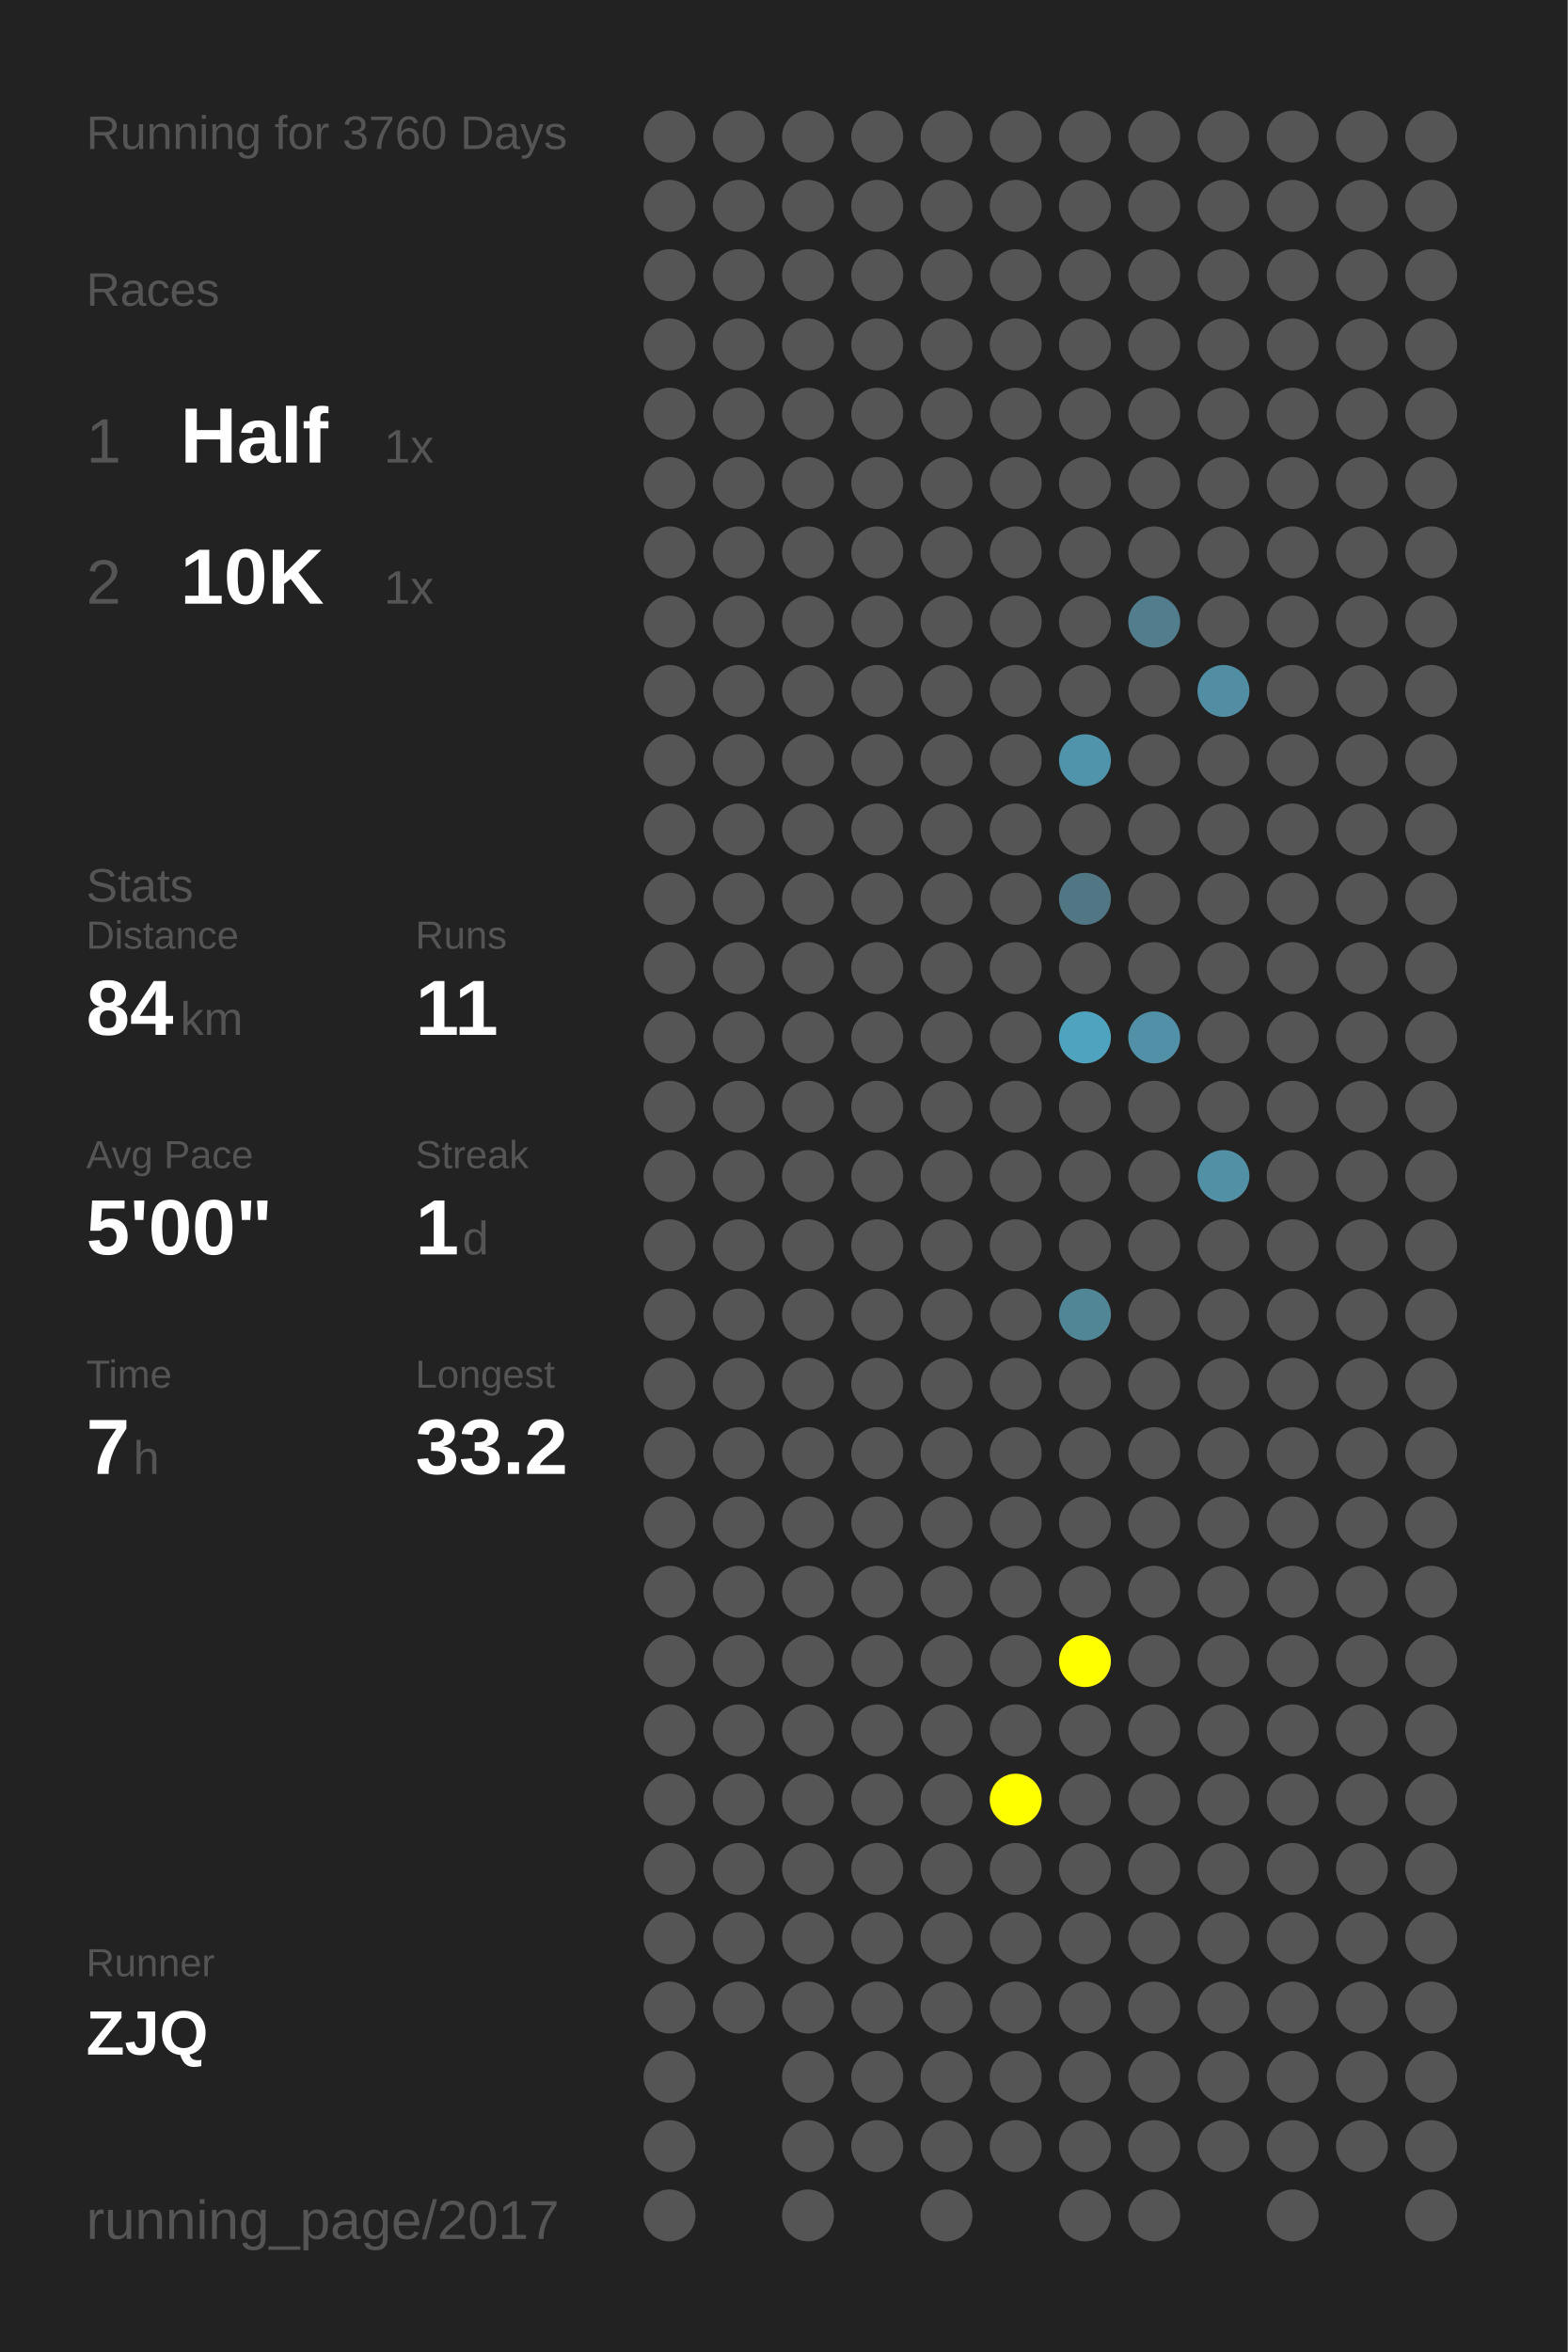
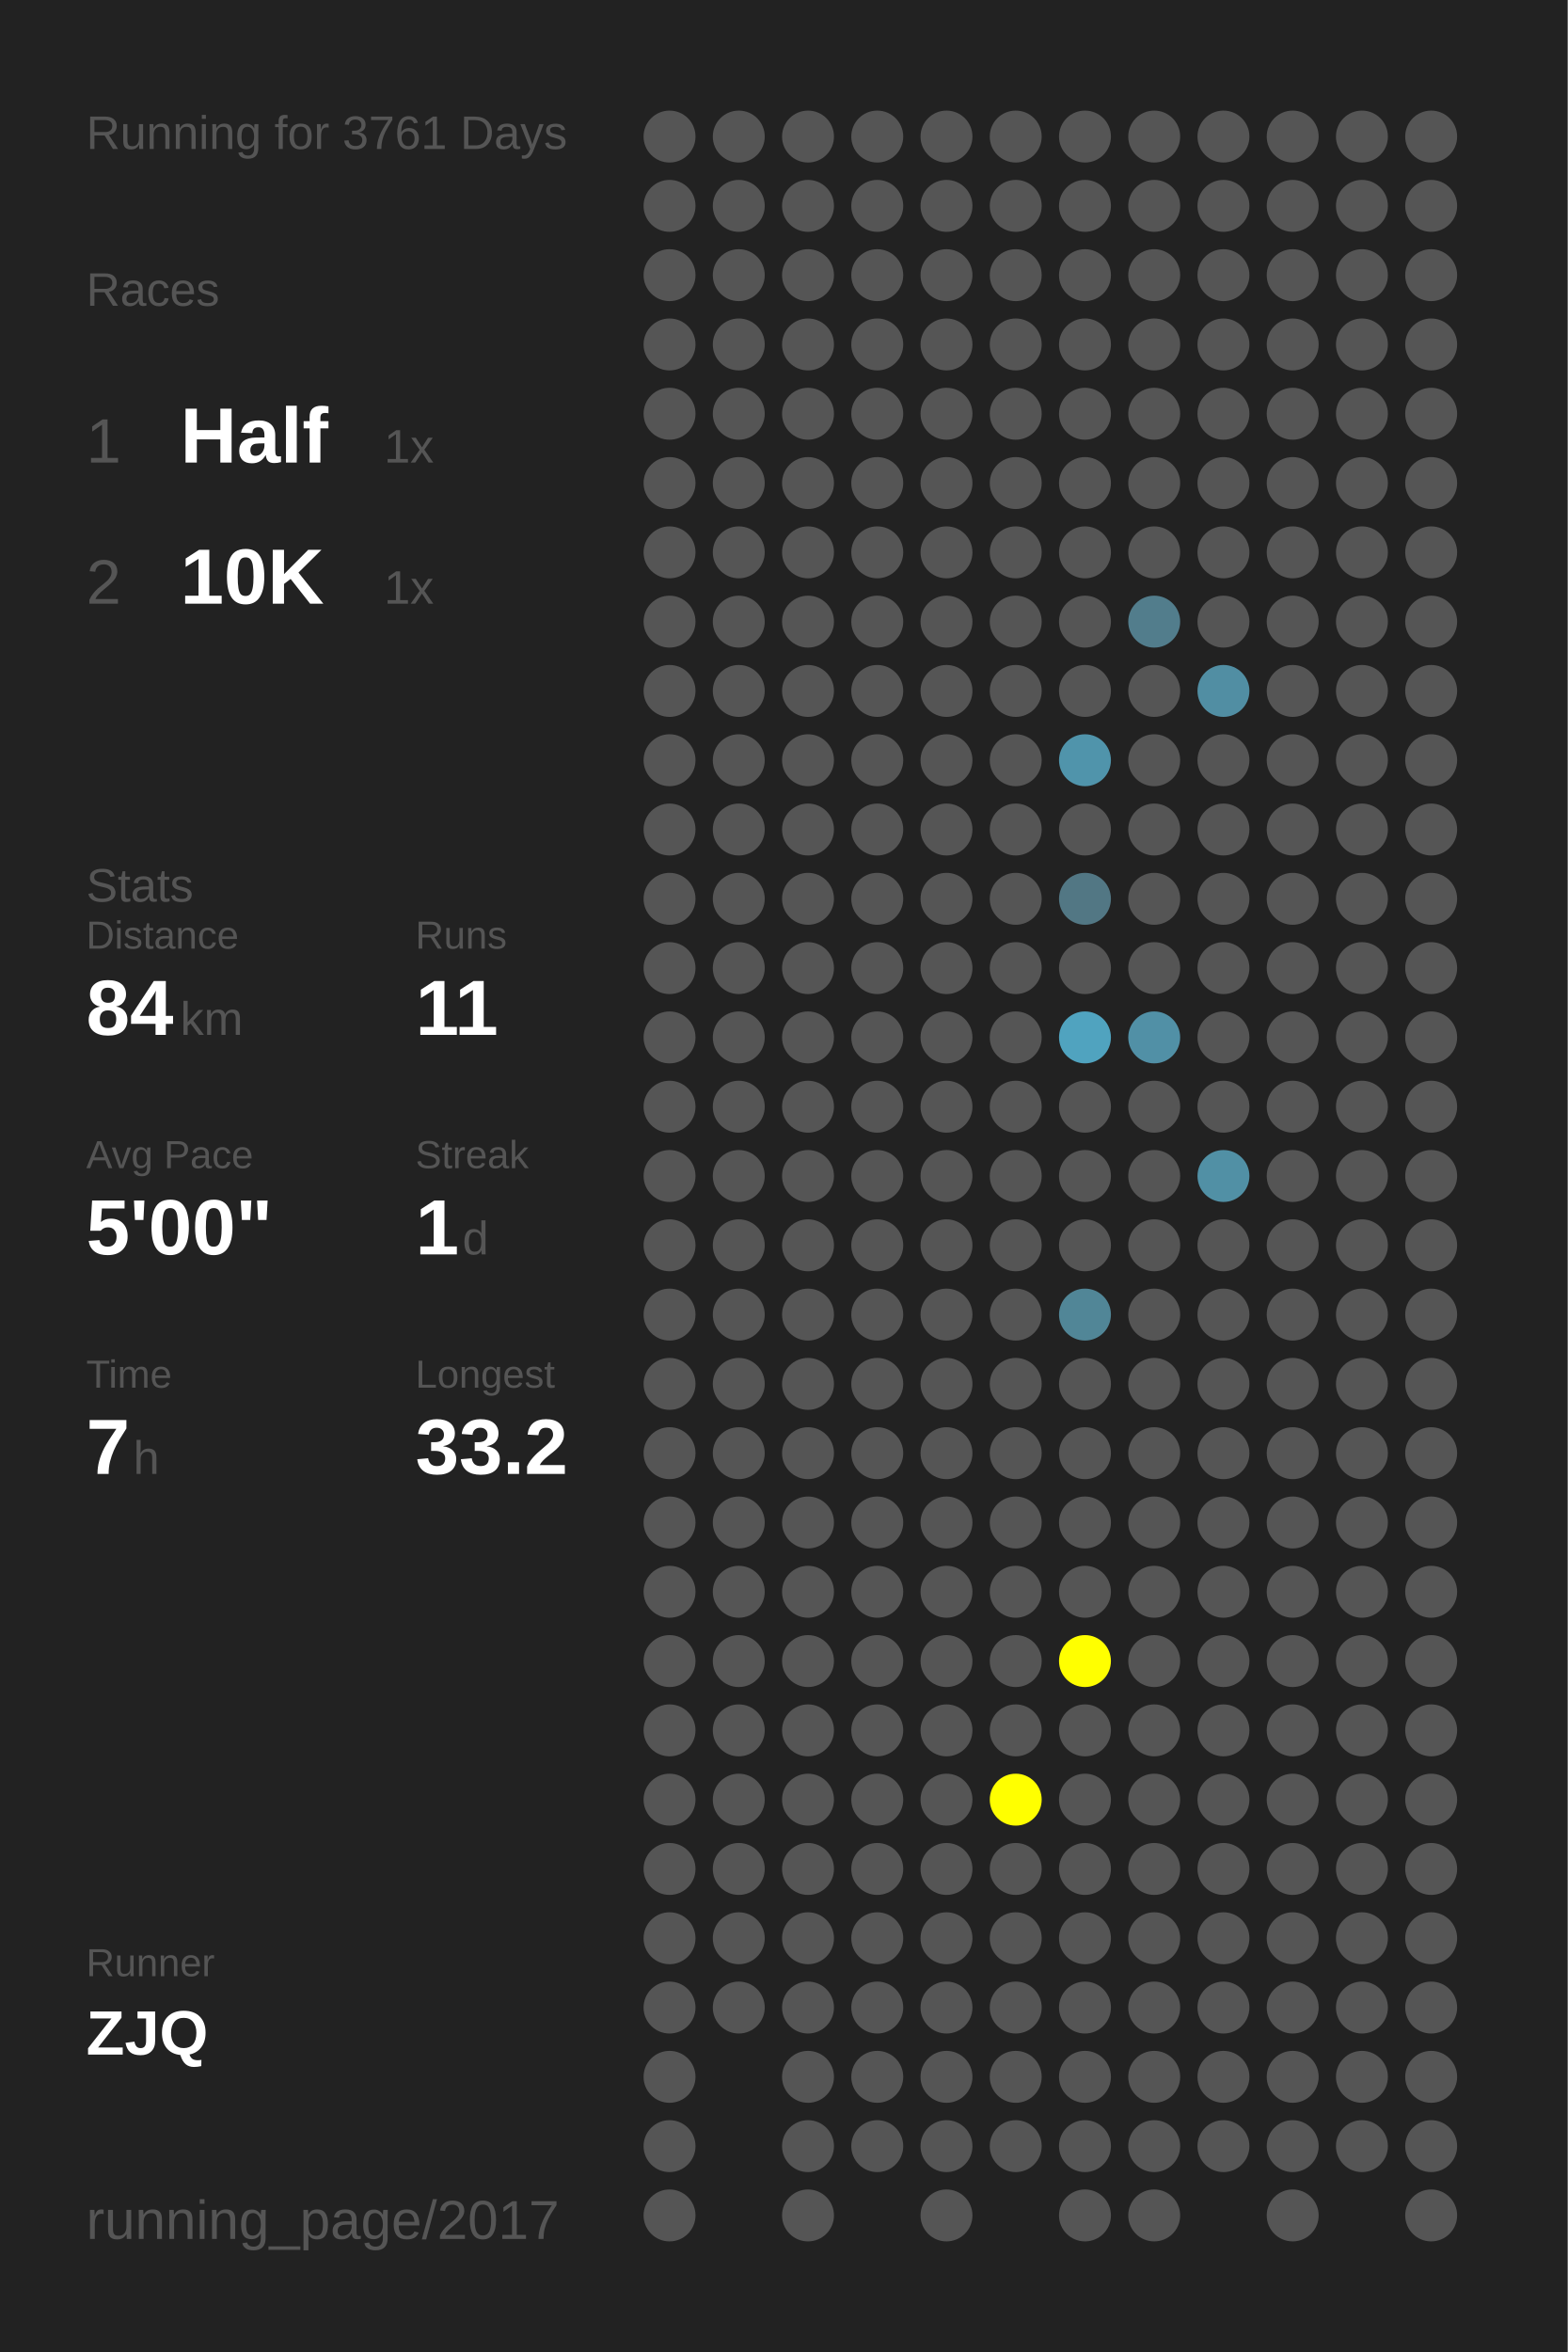
<svg xmlns="http://www.w3.org/2000/svg" baseProfile="full" height="300mm" version="1.1" viewBox="0,0,200,300" width="200mm">
  <defs />
  <rect fill="#222222" height="300" width="200" x="0" y="0" />
-   <text fill="#555555" style="font-size:6px; font-family:Arial;" x="11" y="19">Running for 3760 Days</text>
+   <text fill="#555555" style="font-size:6px; font-family:Arial;" x="11" y="19">Running for 3761 Days</text>
  <text fill="#555555" style="font-size:6px; font-family:Arial;" x="11" y="39">Races</text>
  <text fill="#555555" style="font-size:8px; font-family:Arial;" x="11" y="59">1</text>
  <text fill="#FFFFFF" style="font-size:10px; font-family:Arial; font-weight:bold;" x="23" y="59">Half</text>
  <text fill="#555555" style="font-size:6px; font-family:Arial;" x="49" y="59">1x</text>
  <text fill="#555555" style="font-size:8px; font-family:Arial;" x="11" y="77">2</text>
  <text fill="#FFFFFF" style="font-size:10px; font-family:Arial; font-weight:bold;" x="23" y="77">10K</text>
  <text fill="#555555" style="font-size:6px; font-family:Arial;" x="49" y="77">1x</text>
  <text fill="#555555" style="font-size:6px; font-family:Arial;" x="11" y="115">Stats</text>
  <text fill="#555555" style="font-size:5px; font-family:Arial;" x="11" y="121">Distance</text>
  <text fill="#FFFFFF" style="font-size:10px; font-family:Arial; font-weight:bold;" x="11" y="132">84</text>
  <text fill="#555555" style="font-size:6px; font-family:Arial;" x="23" y="132">km</text>
  <text fill="#555555" style="font-size:5px; font-family:Arial;" x="53" y="121">Runs</text>
  <text fill="#FFFFFF" style="font-size:10px; font-family:Arial; font-weight:bold;" x="53" y="132">11</text>
  <text fill="#555555" style="font-size:5px; font-family:Arial;" x="11" y="149">Avg Pace</text>
  <text fill="#FFFFFF" style="font-size:10px; font-family:Arial; font-weight:bold;" x="11" y="160">5'00"</text>
  <text fill="#555555" style="font-size:5px; font-family:Arial;" x="53" y="149">Streak</text>
  <text fill="#FFFFFF" style="font-size:10px; font-family:Arial; font-weight:bold;" x="53" y="160">1</text>
  <text fill="#555555" style="font-size:6px; font-family:Arial;" x="59" y="160">d</text>
  <text fill="#555555" style="font-size:5px; font-family:Arial;" x="11" y="177">Time</text>
  <text fill="#FFFFFF" style="font-size:10px; font-family:Arial; font-weight:bold;" x="11" y="188">7</text>
  <text fill="#555555" style="font-size:6px; font-family:Arial;" x="17" y="188">h</text>
  <text fill="#555555" style="font-size:5px; font-family:Arial;" x="53" y="177">Longest</text>
  <text fill="#FFFFFF" style="font-size:10px; font-family:Arial; font-weight:bold;" x="53" y="188">33.2</text>
  <text fill="#555555" style="font-size:5px; font-family:Arial;" x="11" y="252.065">Runner</text>
  <text fill="#FFFFFF" style="font-size:8px; font-family:Arial; font-weight:bold;" x="11" y="262.065">ZJQ</text>
  <text fill="#555555" style="font-size:7px; font-family:Arial;" x="11" y="285.581">running_page/2017</text>
  <circle cx="85.417" cy="17.419" fill="#555555" r="3.312" />
  <circle cx="85.417" cy="26.258" fill="#555555" r="3.312" />
  <circle cx="85.417" cy="35.097" fill="#555555" r="3.312" />
  <circle cx="85.417" cy="43.935" fill="#555555" r="3.312" />
  <circle cx="85.417" cy="52.774" fill="#555555" r="3.312" />
  <circle cx="85.417" cy="61.613" fill="#555555" r="3.312" />
  <circle cx="85.417" cy="70.452" fill="#555555" r="3.312" />
  <circle cx="85.417" cy="79.29" fill="#555555" r="3.312" />
  <circle cx="85.417" cy="88.129" fill="#555555" r="3.312" />
  <circle cx="85.417" cy="96.968" fill="#555555" r="3.312" />
  <circle cx="85.417" cy="105.806" fill="#555555" r="3.312" />
  <circle cx="85.417" cy="114.645" fill="#555555" r="3.312" />
  <circle cx="85.417" cy="123.484" fill="#555555" r="3.312" />
  <circle cx="85.417" cy="132.323" fill="#555555" r="3.312" />
  <circle cx="85.417" cy="141.161" fill="#555555" r="3.312" />
  <circle cx="85.417" cy="150" fill="#555555" r="3.312" />
  <circle cx="85.417" cy="158.839" fill="#555555" r="3.312" />
  <circle cx="85.417" cy="167.677" fill="#555555" r="3.312" />
  <circle cx="85.417" cy="176.516" fill="#555555" r="3.312" />
  <circle cx="85.417" cy="185.355" fill="#555555" r="3.312" />
  <circle cx="85.417" cy="194.194" fill="#555555" r="3.312" />
  <circle cx="85.417" cy="203.032" fill="#555555" r="3.312" />
  <circle cx="85.417" cy="211.871" fill="#555555" r="3.312" />
  <circle cx="85.417" cy="220.71" fill="#555555" r="3.312" />
  <circle cx="85.417" cy="229.548" fill="#555555" r="3.312" />
  <circle cx="85.417" cy="238.387" fill="#555555" r="3.312" />
  <circle cx="85.417" cy="247.226" fill="#555555" r="3.312" />
  <circle cx="85.417" cy="256.065" fill="#555555" r="3.312" />
  <circle cx="85.417" cy="264.903" fill="#555555" r="3.312" />
  <circle cx="85.417" cy="273.742" fill="#555555" r="3.312" />
  <circle cx="85.417" cy="282.581" fill="#555555" r="3.312" />
  <circle cx="94.25" cy="17.419" fill="#555555" r="3.312" />
  <circle cx="94.25" cy="26.258" fill="#555555" r="3.312" />
  <circle cx="94.25" cy="35.097" fill="#555555" r="3.312" />
  <circle cx="94.25" cy="43.935" fill="#555555" r="3.312" />
  <circle cx="94.25" cy="52.774" fill="#555555" r="3.312" />
  <circle cx="94.25" cy="61.613" fill="#555555" r="3.312" />
  <circle cx="94.25" cy="70.452" fill="#555555" r="3.312" />
  <circle cx="94.25" cy="79.29" fill="#555555" r="3.312" />
  <circle cx="94.25" cy="88.129" fill="#555555" r="3.312" />
  <circle cx="94.25" cy="96.968" fill="#555555" r="3.312" />
  <circle cx="94.25" cy="105.806" fill="#555555" r="3.312" />
  <circle cx="94.25" cy="114.645" fill="#555555" r="3.312" />
  <circle cx="94.25" cy="123.484" fill="#555555" r="3.312" />
  <circle cx="94.25" cy="132.323" fill="#555555" r="3.312" />
  <circle cx="94.25" cy="141.161" fill="#555555" r="3.312" />
  <circle cx="94.25" cy="150" fill="#555555" r="3.312" />
  <circle cx="94.25" cy="158.839" fill="#555555" r="3.312" />
  <circle cx="94.25" cy="167.677" fill="#555555" r="3.312" />
  <circle cx="94.25" cy="176.516" fill="#555555" r="3.312" />
  <circle cx="94.25" cy="185.355" fill="#555555" r="3.312" />
  <circle cx="94.25" cy="194.194" fill="#555555" r="3.312" />
  <circle cx="94.25" cy="203.032" fill="#555555" r="3.312" />
  <circle cx="94.25" cy="211.871" fill="#555555" r="3.312" />
  <circle cx="94.25" cy="220.71" fill="#555555" r="3.312" />
  <circle cx="94.25" cy="229.548" fill="#555555" r="3.312" />
  <circle cx="94.25" cy="238.387" fill="#555555" r="3.312" />
  <circle cx="94.25" cy="247.226" fill="#555555" r="3.312" />
  <circle cx="94.25" cy="256.065" fill="#555555" r="3.312" />
  <circle cx="103.083" cy="17.419" fill="#555555" r="3.312" />
  <circle cx="103.083" cy="26.258" fill="#555555" r="3.312" />
  <circle cx="103.083" cy="35.097" fill="#555555" r="3.312" />
  <circle cx="103.083" cy="43.935" fill="#555555" r="3.312" />
  <circle cx="103.083" cy="52.774" fill="#555555" r="3.312" />
  <circle cx="103.083" cy="61.613" fill="#555555" r="3.312" />
  <circle cx="103.083" cy="70.452" fill="#555555" r="3.312" />
  <circle cx="103.083" cy="79.29" fill="#555555" r="3.312" />
  <circle cx="103.083" cy="88.129" fill="#555555" r="3.312" />
  <circle cx="103.083" cy="96.968" fill="#555555" r="3.312" />
  <circle cx="103.083" cy="105.806" fill="#555555" r="3.312" />
  <circle cx="103.083" cy="114.645" fill="#555555" r="3.312" />
  <circle cx="103.083" cy="123.484" fill="#555555" r="3.312" />
  <circle cx="103.083" cy="132.323" fill="#555555" r="3.312" />
  <circle cx="103.083" cy="141.161" fill="#555555" r="3.312" />
  <circle cx="103.083" cy="150" fill="#555555" r="3.312" />
  <circle cx="103.083" cy="158.839" fill="#555555" r="3.312" />
  <circle cx="103.083" cy="167.677" fill="#555555" r="3.312" />
  <circle cx="103.083" cy="176.516" fill="#555555" r="3.312" />
  <circle cx="103.083" cy="185.355" fill="#555555" r="3.312" />
  <circle cx="103.083" cy="194.194" fill="#555555" r="3.312" />
  <circle cx="103.083" cy="203.032" fill="#555555" r="3.312" />
  <circle cx="103.083" cy="211.871" fill="#555555" r="3.312" />
  <circle cx="103.083" cy="220.71" fill="#555555" r="3.312" />
  <circle cx="103.083" cy="229.548" fill="#555555" r="3.312" />
  <circle cx="103.083" cy="238.387" fill="#555555" r="3.312" />
  <circle cx="103.083" cy="247.226" fill="#555555" r="3.312" />
  <circle cx="103.083" cy="256.065" fill="#555555" r="3.312" />
  <circle cx="103.083" cy="264.903" fill="#555555" r="3.312" />
  <circle cx="103.083" cy="273.742" fill="#555555" r="3.312" />
  <circle cx="103.083" cy="282.581" fill="#555555" r="3.312" />
  <circle cx="111.917" cy="17.419" fill="#555555" r="3.312" />
  <circle cx="111.917" cy="26.258" fill="#555555" r="3.312" />
  <circle cx="111.917" cy="35.097" fill="#555555" r="3.312" />
  <circle cx="111.917" cy="43.935" fill="#555555" r="3.312" />
  <circle cx="111.917" cy="52.774" fill="#555555" r="3.312" />
  <circle cx="111.917" cy="61.613" fill="#555555" r="3.312" />
  <circle cx="111.917" cy="70.452" fill="#555555" r="3.312" />
  <circle cx="111.917" cy="79.29" fill="#555555" r="3.312" />
  <circle cx="111.917" cy="88.129" fill="#555555" r="3.312" />
  <circle cx="111.917" cy="96.968" fill="#555555" r="3.312" />
  <circle cx="111.917" cy="105.806" fill="#555555" r="3.312" />
  <circle cx="111.917" cy="114.645" fill="#555555" r="3.312" />
  <circle cx="111.917" cy="123.484" fill="#555555" r="3.312" />
  <circle cx="111.917" cy="132.323" fill="#555555" r="3.312" />
  <circle cx="111.917" cy="141.161" fill="#555555" r="3.312" />
  <circle cx="111.917" cy="150" fill="#555555" r="3.312" />
  <circle cx="111.917" cy="158.839" fill="#555555" r="3.312" />
  <circle cx="111.917" cy="167.677" fill="#555555" r="3.312" />
  <circle cx="111.917" cy="176.516" fill="#555555" r="3.312" />
  <circle cx="111.917" cy="185.355" fill="#555555" r="3.312" />
  <circle cx="111.917" cy="194.194" fill="#555555" r="3.312" />
  <circle cx="111.917" cy="203.032" fill="#555555" r="3.312" />
  <circle cx="111.917" cy="211.871" fill="#555555" r="3.312" />
  <circle cx="111.917" cy="220.71" fill="#555555" r="3.312" />
  <circle cx="111.917" cy="229.548" fill="#555555" r="3.312" />
  <circle cx="111.917" cy="238.387" fill="#555555" r="3.312" />
  <circle cx="111.917" cy="247.226" fill="#555555" r="3.312" />
  <circle cx="111.917" cy="256.065" fill="#555555" r="3.312" />
  <circle cx="111.917" cy="264.903" fill="#555555" r="3.312" />
  <circle cx="111.917" cy="273.742" fill="#555555" r="3.312" />
  <circle cx="120.75" cy="17.419" fill="#555555" r="3.312" />
  <circle cx="120.75" cy="26.258" fill="#555555" r="3.312" />
  <circle cx="120.75" cy="35.097" fill="#555555" r="3.312" />
  <circle cx="120.75" cy="43.935" fill="#555555" r="3.312" />
  <circle cx="120.75" cy="52.774" fill="#555555" r="3.312" />
  <circle cx="120.75" cy="61.613" fill="#555555" r="3.312" />
  <circle cx="120.75" cy="70.452" fill="#555555" r="3.312" />
  <circle cx="120.75" cy="79.29" fill="#555555" r="3.312" />
  <circle cx="120.75" cy="88.129" fill="#555555" r="3.312" />
  <circle cx="120.75" cy="96.968" fill="#555555" r="3.312" />
  <circle cx="120.75" cy="105.806" fill="#555555" r="3.312" />
  <circle cx="120.75" cy="114.645" fill="#555555" r="3.312" />
  <circle cx="120.75" cy="123.484" fill="#555555" r="3.312" />
  <circle cx="120.75" cy="132.323" fill="#555555" r="3.312" />
  <circle cx="120.75" cy="141.161" fill="#555555" r="3.312" />
  <circle cx="120.75" cy="150" fill="#555555" r="3.312" />
  <circle cx="120.75" cy="158.839" fill="#555555" r="3.312" />
  <circle cx="120.75" cy="167.677" fill="#555555" r="3.312" />
  <circle cx="120.75" cy="176.516" fill="#555555" r="3.312" />
  <circle cx="120.75" cy="185.355" fill="#555555" r="3.312" />
  <circle cx="120.75" cy="194.194" fill="#555555" r="3.312" />
  <circle cx="120.75" cy="203.032" fill="#555555" r="3.312" />
  <circle cx="120.75" cy="211.871" fill="#555555" r="3.312" />
  <circle cx="120.75" cy="220.71" fill="#555555" r="3.312" />
  <circle cx="120.75" cy="229.548" fill="#555555" r="3.312" />
  <circle cx="120.75" cy="238.387" fill="#555555" r="3.312" />
  <circle cx="120.75" cy="247.226" fill="#555555" r="3.312" />
  <circle cx="120.75" cy="256.065" fill="#555555" r="3.312" />
  <circle cx="120.75" cy="264.903" fill="#555555" r="3.312" />
  <circle cx="120.75" cy="273.742" fill="#555555" r="3.312" />
  <circle cx="120.75" cy="282.581" fill="#555555" r="3.312" />
  <circle cx="129.583" cy="17.419" fill="#555555" r="3.312" />
  <circle cx="129.583" cy="26.258" fill="#555555" r="3.312" />
  <circle cx="129.583" cy="35.097" fill="#555555" r="3.312" />
  <circle cx="129.583" cy="43.935" fill="#555555" r="3.312" />
  <circle cx="129.583" cy="52.774" fill="#555555" r="3.312" />
  <circle cx="129.583" cy="61.613" fill="#555555" r="3.312" />
  <circle cx="129.583" cy="70.452" fill="#555555" r="3.312" />
  <circle cx="129.583" cy="79.29" fill="#555555" r="3.312" />
  <circle cx="129.583" cy="88.129" fill="#555555" r="3.312" />
  <circle cx="129.583" cy="96.968" fill="#555555" r="3.312" />
  <circle cx="129.583" cy="105.806" fill="#555555" r="3.312" />
  <circle cx="129.583" cy="114.645" fill="#555555" r="3.312" />
  <circle cx="129.583" cy="123.484" fill="#555555" r="3.312" />
  <circle cx="129.583" cy="132.323" fill="#555555" r="3.312" />
  <circle cx="129.583" cy="141.161" fill="#555555" r="3.312" />
  <circle cx="129.583" cy="150" fill="#555555" r="3.312" />
  <circle cx="129.583" cy="158.839" fill="#555555" r="3.312" />
  <circle cx="129.583" cy="167.677" fill="#555555" r="3.312" />
  <circle cx="129.583" cy="176.516" fill="#555555" r="3.312" />
  <circle cx="129.583" cy="185.355" fill="#555555" r="3.312" />
  <circle cx="129.583" cy="194.194" fill="#555555" r="3.312" />
  <circle cx="129.583" cy="203.032" fill="#555555" r="3.312" />
  <circle cx="129.583" cy="211.871" fill="#555555" r="3.312" />
  <circle cx="129.583" cy="220.71" fill="#555555" r="3.312" />
  <circle cx="129.583" cy="229.548" fill="#FFFF00" r="3.312" />
  <circle cx="129.583" cy="238.387" fill="#555555" r="3.312" />
  <circle cx="129.583" cy="247.226" fill="#555555" r="3.312" />
  <circle cx="129.583" cy="256.065" fill="#555555" r="3.312" />
  <circle cx="129.583" cy="264.903" fill="#555555" r="3.312" />
  <circle cx="129.583" cy="273.742" fill="#555555" r="3.312" />
  <circle cx="138.417" cy="17.419" fill="#555555" r="3.312" />
  <circle cx="138.417" cy="26.258" fill="#555555" r="3.312" />
  <circle cx="138.417" cy="35.097" fill="#555555" r="3.312" />
  <circle cx="138.417" cy="43.935" fill="#555555" r="3.312" />
  <circle cx="138.417" cy="52.774" fill="#555555" r="3.312" />
  <circle cx="138.417" cy="61.613" fill="#555555" r="3.312" />
  <circle cx="138.417" cy="70.452" fill="#555555" r="3.312" />
  <circle cx="138.417" cy="79.29" fill="#555555" r="3.312" />
  <circle cx="138.417" cy="88.129" fill="#555555" r="3.312" />
  <circle cx="138.417" cy="96.968" fill="#5094ab" r="3.312" />
  <circle cx="138.417" cy="105.806" fill="#555555" r="3.312" />
  <circle cx="138.417" cy="114.645" fill="#527784" r="3.312" />
  <circle cx="138.417" cy="123.484" fill="#555555" r="3.312" />
  <circle cx="138.417" cy="132.323" fill="#50a3bf" r="3.312" />
  <circle cx="138.417" cy="141.161" fill="#555555" r="3.312" />
  <circle cx="138.417" cy="150" fill="#555555" r="3.312" />
  <circle cx="138.417" cy="158.839" fill="#555555" r="3.312" />
  <circle cx="138.417" cy="167.677" fill="#518697" r="3.312" />
  <circle cx="138.417" cy="176.516" fill="#555555" r="3.312" />
  <circle cx="138.417" cy="185.355" fill="#555555" r="3.312" />
  <circle cx="138.417" cy="194.194" fill="#555555" r="3.312" />
  <circle cx="138.417" cy="203.032" fill="#555555" r="3.312" />
  <circle cx="138.417" cy="211.871" fill="#FFFF00" r="3.312" />
  <circle cx="138.417" cy="220.71" fill="#555555" r="3.312" />
  <circle cx="138.417" cy="229.548" fill="#555555" r="3.312" />
  <circle cx="138.417" cy="238.387" fill="#555555" r="3.312" />
  <circle cx="138.417" cy="247.226" fill="#555555" r="3.312" />
  <circle cx="138.417" cy="256.065" fill="#555555" r="3.312" />
  <circle cx="138.417" cy="264.903" fill="#555555" r="3.312" />
  <circle cx="138.417" cy="273.742" fill="#555555" r="3.312" />
  <circle cx="138.417" cy="282.581" fill="#555555" r="3.312" />
  <circle cx="147.25" cy="17.419" fill="#555555" r="3.312" />
  <circle cx="147.25" cy="26.258" fill="#555555" r="3.312" />
  <circle cx="147.25" cy="35.097" fill="#555555" r="3.312" />
  <circle cx="147.25" cy="43.935" fill="#555555" r="3.312" />
  <circle cx="147.25" cy="52.774" fill="#555555" r="3.312" />
  <circle cx="147.25" cy="61.613" fill="#555555" r="3.312" />
  <circle cx="147.25" cy="70.452" fill="#555555" r="3.312" />
  <circle cx="147.25" cy="79.29" fill="#527d8c" r="3.312" />
  <circle cx="147.25" cy="88.129" fill="#555555" r="3.312" />
  <circle cx="147.25" cy="96.968" fill="#555555" r="3.312" />
  <circle cx="147.25" cy="105.806" fill="#555555" r="3.312" />
  <circle cx="147.25" cy="114.645" fill="#555555" r="3.312" />
  <circle cx="147.25" cy="123.484" fill="#555555" r="3.312" />
  <circle cx="147.25" cy="132.323" fill="#5190a6" r="3.312" />
  <circle cx="147.25" cy="141.161" fill="#555555" r="3.312" />
  <circle cx="147.25" cy="150" fill="#555555" r="3.312" />
  <circle cx="147.25" cy="158.839" fill="#555555" r="3.312" />
  <circle cx="147.25" cy="167.677" fill="#555555" r="3.312" />
  <circle cx="147.25" cy="176.516" fill="#555555" r="3.312" />
  <circle cx="147.25" cy="185.355" fill="#555555" r="3.312" />
  <circle cx="147.25" cy="194.194" fill="#555555" r="3.312" />
  <circle cx="147.25" cy="203.032" fill="#555555" r="3.312" />
  <circle cx="147.25" cy="211.871" fill="#555555" r="3.312" />
  <circle cx="147.25" cy="220.71" fill="#555555" r="3.312" />
  <circle cx="147.25" cy="229.548" fill="#555555" r="3.312" />
  <circle cx="147.25" cy="238.387" fill="#555555" r="3.312" />
  <circle cx="147.25" cy="247.226" fill="#555555" r="3.312" />
  <circle cx="147.25" cy="256.065" fill="#555555" r="3.312" />
  <circle cx="147.25" cy="264.903" fill="#555555" r="3.312" />
  <circle cx="147.25" cy="273.742" fill="#555555" r="3.312" />
  <circle cx="147.25" cy="282.581" fill="#555555" r="3.312" />
  <circle cx="156.083" cy="17.419" fill="#555555" r="3.312" />
  <circle cx="156.083" cy="26.258" fill="#555555" r="3.312" />
  <circle cx="156.083" cy="35.097" fill="#555555" r="3.312" />
  <circle cx="156.083" cy="43.935" fill="#555555" r="3.312" />
  <circle cx="156.083" cy="52.774" fill="#555555" r="3.312" />
  <circle cx="156.083" cy="61.613" fill="#555555" r="3.312" />
  <circle cx="156.083" cy="70.452" fill="#555555" r="3.312" />
  <circle cx="156.083" cy="79.29" fill="#555555" r="3.312" />
  <circle cx="156.083" cy="88.129" fill="#518ea3" r="3.312" />
  <circle cx="156.083" cy="96.968" fill="#555555" r="3.312" />
  <circle cx="156.083" cy="105.806" fill="#555555" r="3.312" />
  <circle cx="156.083" cy="114.645" fill="#555555" r="3.312" />
  <circle cx="156.083" cy="123.484" fill="#555555" r="3.312" />
  <circle cx="156.083" cy="132.323" fill="#555555" r="3.312" />
  <circle cx="156.083" cy="141.161" fill="#555555" r="3.312" />
  <circle cx="156.083" cy="150" fill="#5190a5" r="3.312" />
  <circle cx="156.083" cy="158.839" fill="#555555" r="3.312" />
  <circle cx="156.083" cy="167.677" fill="#555555" r="3.312" />
  <circle cx="156.083" cy="176.516" fill="#555555" r="3.312" />
  <circle cx="156.083" cy="185.355" fill="#555555" r="3.312" />
  <circle cx="156.083" cy="194.194" fill="#555555" r="3.312" />
  <circle cx="156.083" cy="203.032" fill="#555555" r="3.312" />
  <circle cx="156.083" cy="211.871" fill="#555555" r="3.312" />
  <circle cx="156.083" cy="220.71" fill="#555555" r="3.312" />
  <circle cx="156.083" cy="229.548" fill="#555555" r="3.312" />
  <circle cx="156.083" cy="238.387" fill="#555555" r="3.312" />
  <circle cx="156.083" cy="247.226" fill="#555555" r="3.312" />
  <circle cx="156.083" cy="256.065" fill="#555555" r="3.312" />
  <circle cx="156.083" cy="264.903" fill="#555555" r="3.312" />
  <circle cx="156.083" cy="273.742" fill="#555555" r="3.312" />
  <circle cx="164.917" cy="17.419" fill="#555555" r="3.312" />
  <circle cx="164.917" cy="26.258" fill="#555555" r="3.312" />
  <circle cx="164.917" cy="35.097" fill="#555555" r="3.312" />
  <circle cx="164.917" cy="43.935" fill="#555555" r="3.312" />
  <circle cx="164.917" cy="52.774" fill="#555555" r="3.312" />
  <circle cx="164.917" cy="61.613" fill="#555555" r="3.312" />
  <circle cx="164.917" cy="70.452" fill="#555555" r="3.312" />
  <circle cx="164.917" cy="79.29" fill="#555555" r="3.312" />
  <circle cx="164.917" cy="88.129" fill="#555555" r="3.312" />
  <circle cx="164.917" cy="96.968" fill="#555555" r="3.312" />
  <circle cx="164.917" cy="105.806" fill="#555555" r="3.312" />
  <circle cx="164.917" cy="114.645" fill="#555555" r="3.312" />
  <circle cx="164.917" cy="123.484" fill="#555555" r="3.312" />
  <circle cx="164.917" cy="132.323" fill="#555555" r="3.312" />
  <circle cx="164.917" cy="141.161" fill="#555555" r="3.312" />
  <circle cx="164.917" cy="150" fill="#555555" r="3.312" />
  <circle cx="164.917" cy="158.839" fill="#555555" r="3.312" />
  <circle cx="164.917" cy="167.677" fill="#555555" r="3.312" />
  <circle cx="164.917" cy="176.516" fill="#555555" r="3.312" />
  <circle cx="164.917" cy="185.355" fill="#555555" r="3.312" />
  <circle cx="164.917" cy="194.194" fill="#555555" r="3.312" />
  <circle cx="164.917" cy="203.032" fill="#555555" r="3.312" />
  <circle cx="164.917" cy="211.871" fill="#555555" r="3.312" />
  <circle cx="164.917" cy="220.71" fill="#555555" r="3.312" />
  <circle cx="164.917" cy="229.548" fill="#555555" r="3.312" />
  <circle cx="164.917" cy="238.387" fill="#555555" r="3.312" />
  <circle cx="164.917" cy="247.226" fill="#555555" r="3.312" />
  <circle cx="164.917" cy="256.065" fill="#555555" r="3.312" />
  <circle cx="164.917" cy="264.903" fill="#555555" r="3.312" />
  <circle cx="164.917" cy="273.742" fill="#555555" r="3.312" />
  <circle cx="164.917" cy="282.581" fill="#555555" r="3.312" />
  <circle cx="173.75" cy="17.419" fill="#555555" r="3.312" />
  <circle cx="173.75" cy="26.258" fill="#555555" r="3.312" />
  <circle cx="173.75" cy="35.097" fill="#555555" r="3.312" />
  <circle cx="173.75" cy="43.935" fill="#555555" r="3.312" />
  <circle cx="173.75" cy="52.774" fill="#555555" r="3.312" />
  <circle cx="173.75" cy="61.613" fill="#555555" r="3.312" />
  <circle cx="173.75" cy="70.452" fill="#555555" r="3.312" />
  <circle cx="173.75" cy="79.29" fill="#555555" r="3.312" />
  <circle cx="173.75" cy="88.129" fill="#555555" r="3.312" />
  <circle cx="173.75" cy="96.968" fill="#555555" r="3.312" />
  <circle cx="173.75" cy="105.806" fill="#555555" r="3.312" />
  <circle cx="173.75" cy="114.645" fill="#555555" r="3.312" />
  <circle cx="173.75" cy="123.484" fill="#555555" r="3.312" />
  <circle cx="173.75" cy="132.323" fill="#555555" r="3.312" />
  <circle cx="173.75" cy="141.161" fill="#555555" r="3.312" />
  <circle cx="173.75" cy="150" fill="#555555" r="3.312" />
  <circle cx="173.75" cy="158.839" fill="#555555" r="3.312" />
  <circle cx="173.75" cy="167.677" fill="#555555" r="3.312" />
  <circle cx="173.75" cy="176.516" fill="#555555" r="3.312" />
  <circle cx="173.75" cy="185.355" fill="#555555" r="3.312" />
  <circle cx="173.75" cy="194.194" fill="#555555" r="3.312" />
  <circle cx="173.75" cy="203.032" fill="#555555" r="3.312" />
  <circle cx="173.75" cy="211.871" fill="#555555" r="3.312" />
  <circle cx="173.75" cy="220.71" fill="#555555" r="3.312" />
  <circle cx="173.75" cy="229.548" fill="#555555" r="3.312" />
  <circle cx="173.75" cy="238.387" fill="#555555" r="3.312" />
  <circle cx="173.75" cy="247.226" fill="#555555" r="3.312" />
  <circle cx="173.75" cy="256.065" fill="#555555" r="3.312" />
  <circle cx="173.75" cy="264.903" fill="#555555" r="3.312" />
  <circle cx="173.75" cy="273.742" fill="#555555" r="3.312" />
  <circle cx="182.583" cy="17.419" fill="#555555" r="3.312" />
  <circle cx="182.583" cy="26.258" fill="#555555" r="3.312" />
  <circle cx="182.583" cy="35.097" fill="#555555" r="3.312" />
  <circle cx="182.583" cy="43.935" fill="#555555" r="3.312" />
  <circle cx="182.583" cy="52.774" fill="#555555" r="3.312" />
  <circle cx="182.583" cy="61.613" fill="#555555" r="3.312" />
  <circle cx="182.583" cy="70.452" fill="#555555" r="3.312" />
  <circle cx="182.583" cy="79.29" fill="#555555" r="3.312" />
  <circle cx="182.583" cy="88.129" fill="#555555" r="3.312" />
  <circle cx="182.583" cy="96.968" fill="#555555" r="3.312" />
  <circle cx="182.583" cy="105.806" fill="#555555" r="3.312" />
  <circle cx="182.583" cy="114.645" fill="#555555" r="3.312" />
  <circle cx="182.583" cy="123.484" fill="#555555" r="3.312" />
  <circle cx="182.583" cy="132.323" fill="#555555" r="3.312" />
  <circle cx="182.583" cy="141.161" fill="#555555" r="3.312" />
  <circle cx="182.583" cy="150" fill="#555555" r="3.312" />
  <circle cx="182.583" cy="158.839" fill="#555555" r="3.312" />
  <circle cx="182.583" cy="167.677" fill="#555555" r="3.312" />
  <circle cx="182.583" cy="176.516" fill="#555555" r="3.312" />
  <circle cx="182.583" cy="185.355" fill="#555555" r="3.312" />
  <circle cx="182.583" cy="194.194" fill="#555555" r="3.312" />
  <circle cx="182.583" cy="203.032" fill="#555555" r="3.312" />
  <circle cx="182.583" cy="211.871" fill="#555555" r="3.312" />
  <circle cx="182.583" cy="220.71" fill="#555555" r="3.312" />
  <circle cx="182.583" cy="229.548" fill="#555555" r="3.312" />
  <circle cx="182.583" cy="238.387" fill="#555555" r="3.312" />
  <circle cx="182.583" cy="247.226" fill="#555555" r="3.312" />
  <circle cx="182.583" cy="256.065" fill="#555555" r="3.312" />
  <circle cx="182.583" cy="264.903" fill="#555555" r="3.312" />
  <circle cx="182.583" cy="273.742" fill="#555555" r="3.312" />
  <circle cx="182.583" cy="282.581" fill="#555555" r="3.312" />
</svg>
